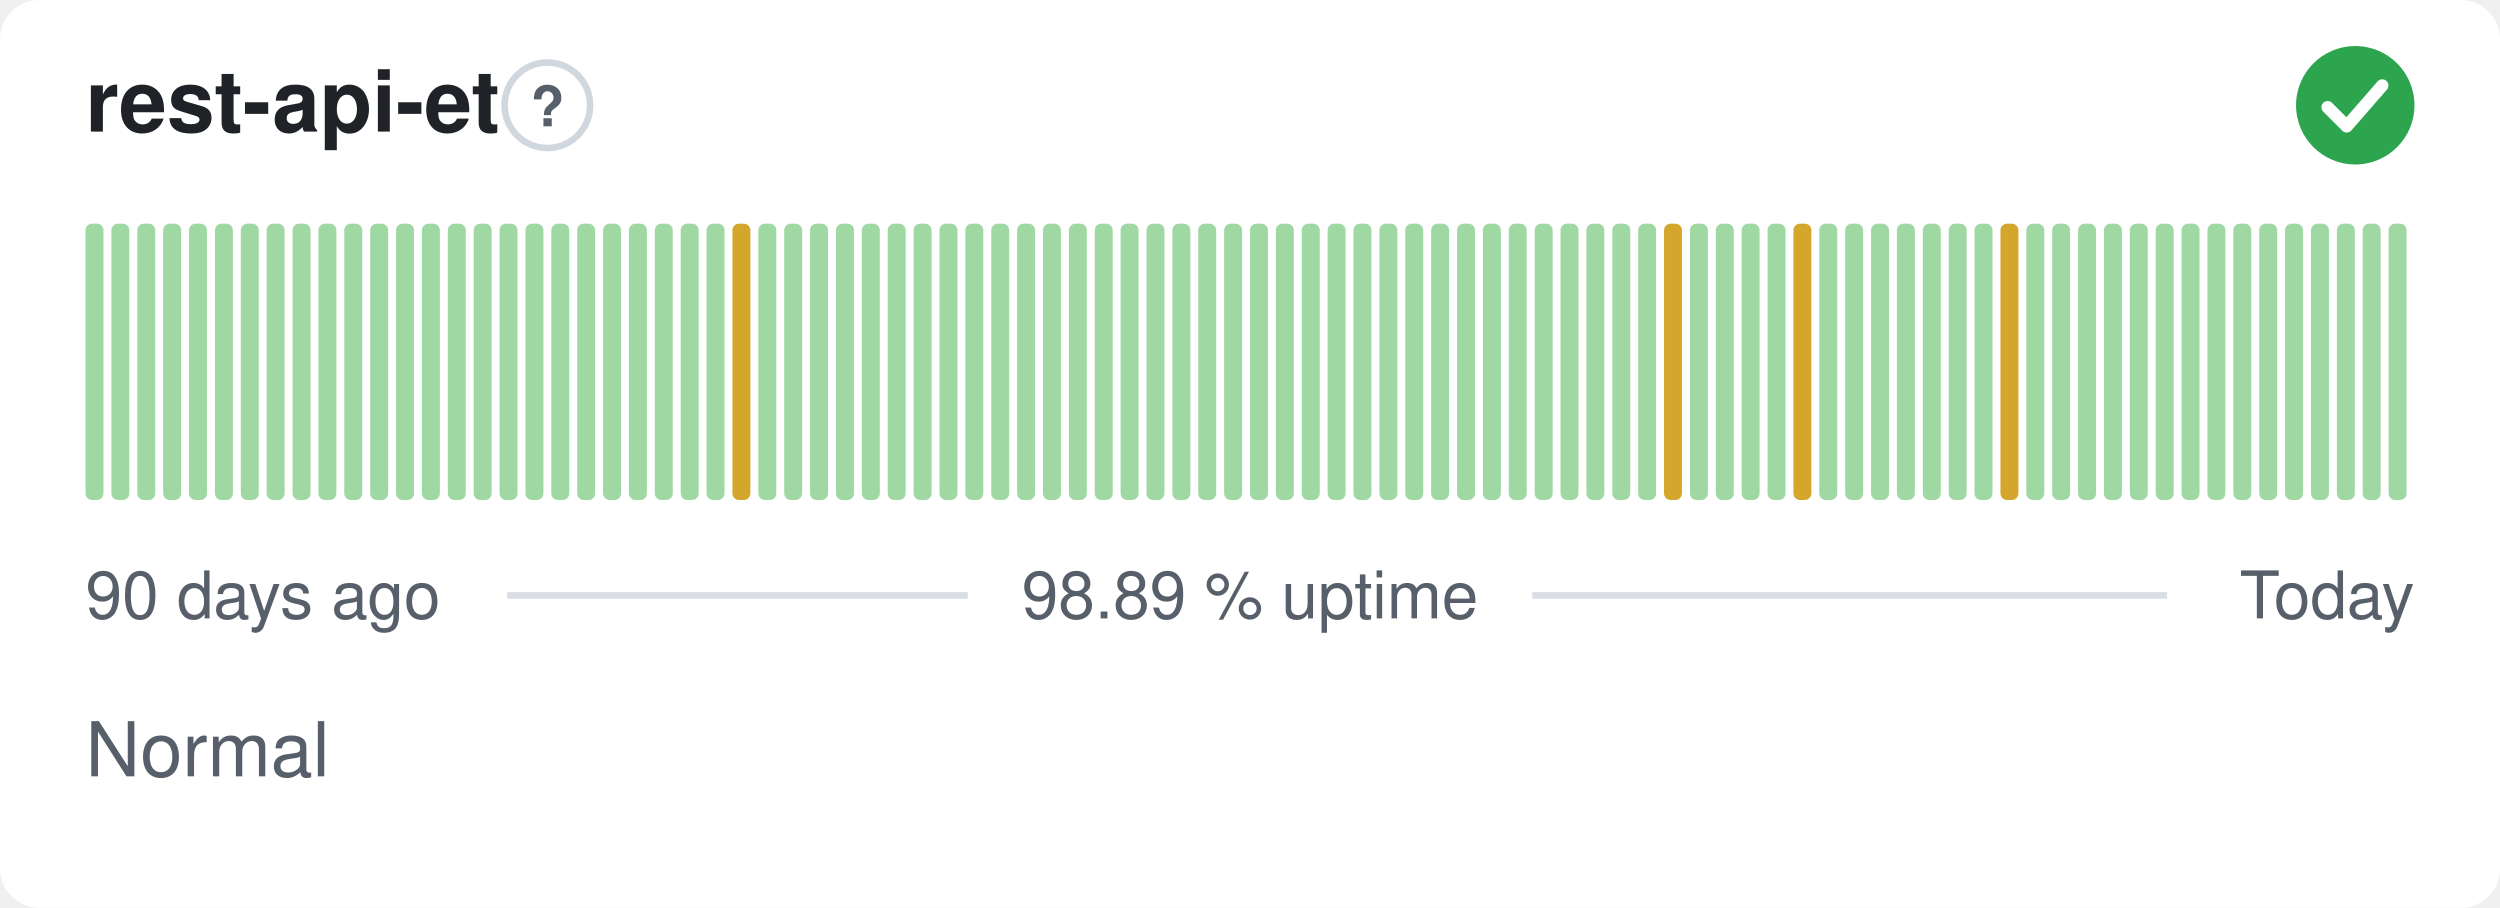
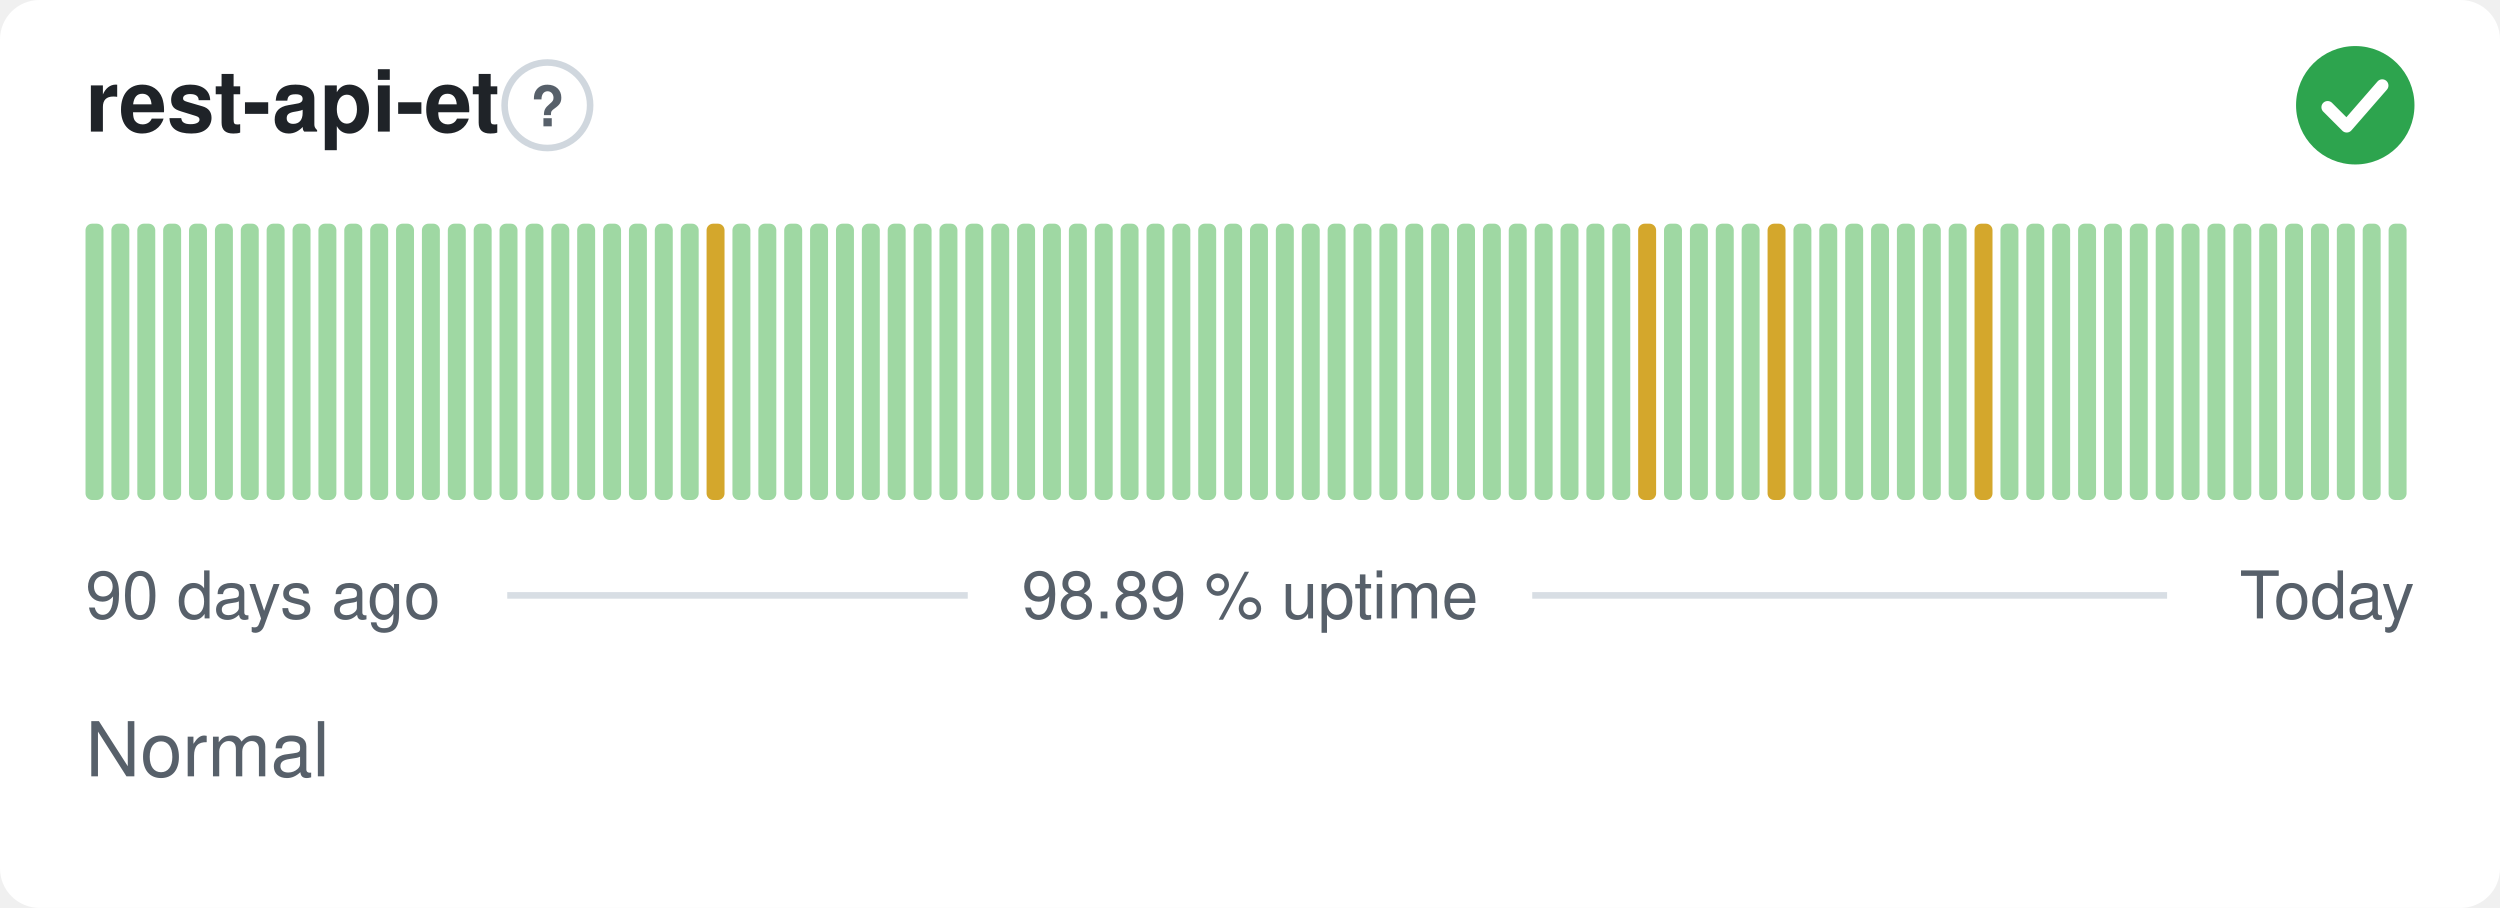
<svg xmlns="http://www.w3.org/2000/svg" width="380" height="138" viewBox="0 0 380 138" role="img" aria-label="rest-api-et: Normal, 98.89 % uptime over the last 90 days" font-family="-apple-system,BlinkMacSystemFont,'Segoe UI',Helvetica,Arial,sans-serif">
  <style>
    @media (prefers-color-scheme: dark) {
      .bg { fill: #0d1117 }
      .title { fill: #e6edf3 }
      .muted { fill: #8b949e }
      .hint { stroke: #30363d }
      .rule { stroke: #30363d }
      .nodata { fill: #21262d }
    }
  </style>
  <rect class="bg" width="380" height="138" rx="6" fill="#ffffff" />
  <text class="title" x="13" y="20" font-size="13" font-weight="600" fill="#1f2328">rest-api-et</text>
  <circle class="hint" cx="83.2" cy="16" r="6.5" fill="none" stroke="#d0d7de" stroke-width="1" />
  <text class="muted" x="83.2" y="19.2" text-anchor="middle" font-size="8.5" font-weight="700" fill="#57606a">?</text>
  <circle cx="358" cy="16" r="9" fill="#2da44e" />
  <path d="M353.80 16.30l2.90 2.90 5.40 -6.20" fill="none" stroke="#fff" stroke-width="1.89" stroke-linecap="round" stroke-linejoin="round" />
  <rect x="13.00" y="34.00" width="2.73" height="42.00" rx="1" fill="#9fd8a3" />
  <rect x="16.93" y="34.00" width="2.73" height="42.00" rx="1" fill="#9fd8a3" />
  <rect x="20.87" y="34.00" width="2.73" height="42.00" rx="1" fill="#9fd8a3" />
  <rect x="24.80" y="34.00" width="2.73" height="42.00" rx="1" fill="#9fd8a3" />
  <rect x="28.73" y="34.00" width="2.73" height="42.00" rx="1" fill="#9fd8a3" />
  <rect x="32.67" y="34.00" width="2.73" height="42.00" rx="1" fill="#9fd8a3" />
  <rect x="36.60" y="34.00" width="2.73" height="42.00" rx="1" fill="#9fd8a3" />
  <rect x="40.53" y="34.00" width="2.73" height="42.00" rx="1" fill="#9fd8a3" />
  <rect x="44.47" y="34.00" width="2.73" height="42.00" rx="1" fill="#9fd8a3" />
  <rect x="48.40" y="34.00" width="2.73" height="42.00" rx="1" fill="#9fd8a3" />
  <rect x="52.33" y="34.00" width="2.73" height="42.00" rx="1" fill="#9fd8a3" />
  <rect x="56.27" y="34.00" width="2.73" height="42.00" rx="1" fill="#9fd8a3" />
  <rect x="60.20" y="34.00" width="2.73" height="42.00" rx="1" fill="#9fd8a3" />
  <rect x="64.13" y="34.00" width="2.73" height="42.00" rx="1" fill="#9fd8a3" />
  <rect x="68.07" y="34.00" width="2.73" height="42.00" rx="1" fill="#9fd8a3" />
  <rect x="72.00" y="34.00" width="2.73" height="42.00" rx="1" fill="#9fd8a3" />
  <rect x="75.93" y="34.00" width="2.73" height="42.00" rx="1" fill="#9fd8a3" />
  <rect x="79.87" y="34.00" width="2.73" height="42.00" rx="1" fill="#9fd8a3" />
  <rect x="83.80" y="34.00" width="2.73" height="42.00" rx="1" fill="#9fd8a3" />
  <rect x="87.73" y="34.00" width="2.73" height="42.00" rx="1" fill="#9fd8a3" />
  <rect x="91.67" y="34.00" width="2.73" height="42.00" rx="1" fill="#9fd8a3" />
  <rect x="95.60" y="34.00" width="2.73" height="42.00" rx="1" fill="#9fd8a3" />
  <rect x="99.53" y="34.00" width="2.73" height="42.00" rx="1" fill="#9fd8a3" />
  <rect x="103.47" y="34.00" width="2.73" height="42.00" rx="1" fill="#9fd8a3" />
-   <rect x="107.40" y="34.00" width="2.73" height="42.00" rx="1" fill="#9fd8a3" />
-   <rect x="111.33" y="34.00" width="2.73" height="42.00" rx="1" fill="#d4a72c" />
+   <rect x="107.40" y="34.00" width="2.73" height="42.00" rx="1" fill="#d4a72c" />
+   <rect x="111.33" y="34.00" width="2.73" height="42.00" rx="1" fill="#9fd8a3" />
  <rect x="115.27" y="34.00" width="2.73" height="42.00" rx="1" fill="#9fd8a3" />
  <rect x="119.20" y="34.00" width="2.73" height="42.00" rx="1" fill="#9fd8a3" />
  <rect x="123.13" y="34.00" width="2.73" height="42.00" rx="1" fill="#9fd8a3" />
  <rect x="127.07" y="34.00" width="2.73" height="42.00" rx="1" fill="#9fd8a3" />
  <rect x="131.00" y="34.00" width="2.73" height="42.00" rx="1" fill="#9fd8a3" />
  <rect x="134.93" y="34.00" width="2.73" height="42.00" rx="1" fill="#9fd8a3" />
  <rect x="138.87" y="34.00" width="2.73" height="42.00" rx="1" fill="#9fd8a3" />
  <rect x="142.80" y="34.00" width="2.73" height="42.00" rx="1" fill="#9fd8a3" />
  <rect x="146.73" y="34.00" width="2.73" height="42.00" rx="1" fill="#9fd8a3" />
  <rect x="150.67" y="34.00" width="2.73" height="42.00" rx="1" fill="#9fd8a3" />
  <rect x="154.60" y="34.00" width="2.73" height="42.00" rx="1" fill="#9fd8a3" />
  <rect x="158.53" y="34.00" width="2.73" height="42.00" rx="1" fill="#9fd8a3" />
  <rect x="162.47" y="34.00" width="2.73" height="42.00" rx="1" fill="#9fd8a3" />
  <rect x="166.40" y="34.00" width="2.73" height="42.00" rx="1" fill="#9fd8a3" />
  <rect x="170.33" y="34.00" width="2.73" height="42.00" rx="1" fill="#9fd8a3" />
  <rect x="174.27" y="34.00" width="2.73" height="42.00" rx="1" fill="#9fd8a3" />
  <rect x="178.20" y="34.00" width="2.73" height="42.00" rx="1" fill="#9fd8a3" />
  <rect x="182.13" y="34.00" width="2.73" height="42.00" rx="1" fill="#9fd8a3" />
  <rect x="186.07" y="34.00" width="2.73" height="42.00" rx="1" fill="#9fd8a3" />
  <rect x="190.00" y="34.00" width="2.73" height="42.00" rx="1" fill="#9fd8a3" />
  <rect x="193.93" y="34.00" width="2.73" height="42.00" rx="1" fill="#9fd8a3" />
  <rect x="197.87" y="34.00" width="2.73" height="42.00" rx="1" fill="#9fd8a3" />
  <rect x="201.80" y="34.00" width="2.73" height="42.00" rx="1" fill="#9fd8a3" />
  <rect x="205.73" y="34.00" width="2.73" height="42.00" rx="1" fill="#9fd8a3" />
  <rect x="209.67" y="34.00" width="2.73" height="42.00" rx="1" fill="#9fd8a3" />
  <rect x="213.60" y="34.00" width="2.73" height="42.00" rx="1" fill="#9fd8a3" />
  <rect x="217.53" y="34.00" width="2.73" height="42.00" rx="1" fill="#9fd8a3" />
  <rect x="221.47" y="34.00" width="2.73" height="42.00" rx="1" fill="#9fd8a3" />
  <rect x="225.40" y="34.00" width="2.73" height="42.00" rx="1" fill="#9fd8a3" />
  <rect x="229.33" y="34.00" width="2.73" height="42.00" rx="1" fill="#9fd8a3" />
  <rect x="233.27" y="34.00" width="2.73" height="42.00" rx="1" fill="#9fd8a3" />
  <rect x="237.20" y="34.00" width="2.73" height="42.00" rx="1" fill="#9fd8a3" />
  <rect x="241.13" y="34.00" width="2.73" height="42.00" rx="1" fill="#9fd8a3" />
  <rect x="245.07" y="34.00" width="2.73" height="42.00" rx="1" fill="#9fd8a3" />
-   <rect x="249.00" y="34.00" width="2.73" height="42.00" rx="1" fill="#9fd8a3" />
-   <rect x="252.93" y="34.00" width="2.73" height="42.00" rx="1" fill="#d4a72c" />
+   <rect x="249.00" y="34.00" width="2.73" height="42.00" rx="1" fill="#d4a72c" />
+   <rect x="252.93" y="34.00" width="2.73" height="42.00" rx="1" fill="#9fd8a3" />
  <rect x="256.87" y="34.00" width="2.73" height="42.00" rx="1" fill="#9fd8a3" />
  <rect x="260.80" y="34.00" width="2.73" height="42.00" rx="1" fill="#9fd8a3" />
  <rect x="264.73" y="34.00" width="2.73" height="42.00" rx="1" fill="#9fd8a3" />
-   <rect x="268.67" y="34.00" width="2.73" height="42.00" rx="1" fill="#9fd8a3" />
-   <rect x="272.60" y="34.00" width="2.73" height="42.00" rx="1" fill="#d4a72c" />
+   <rect x="268.67" y="34.00" width="2.73" height="42.00" rx="1" fill="#d4a72c" />
+   <rect x="272.60" y="34.00" width="2.73" height="42.00" rx="1" fill="#9fd8a3" />
  <rect x="276.53" y="34.00" width="2.73" height="42.00" rx="1" fill="#9fd8a3" />
  <rect x="280.47" y="34.00" width="2.73" height="42.00" rx="1" fill="#9fd8a3" />
  <rect x="284.40" y="34.00" width="2.73" height="42.00" rx="1" fill="#9fd8a3" />
  <rect x="288.33" y="34.00" width="2.73" height="42.00" rx="1" fill="#9fd8a3" />
  <rect x="292.27" y="34.00" width="2.73" height="42.00" rx="1" fill="#9fd8a3" />
  <rect x="296.20" y="34.00" width="2.73" height="42.00" rx="1" fill="#9fd8a3" />
-   <rect x="300.13" y="34.00" width="2.73" height="42.00" rx="1" fill="#9fd8a3" />
-   <rect x="304.07" y="34.00" width="2.73" height="42.00" rx="1" fill="#d4a72c" />
+   <rect x="300.13" y="34.00" width="2.73" height="42.00" rx="1" fill="#d4a72c" />
+   <rect x="304.07" y="34.00" width="2.73" height="42.00" rx="1" fill="#9fd8a3" />
  <rect x="308.00" y="34.00" width="2.73" height="42.00" rx="1" fill="#9fd8a3" />
  <rect x="311.93" y="34.00" width="2.73" height="42.00" rx="1" fill="#9fd8a3" />
  <rect x="315.87" y="34.00" width="2.73" height="42.00" rx="1" fill="#9fd8a3" />
  <rect x="319.80" y="34.00" width="2.73" height="42.00" rx="1" fill="#9fd8a3" />
  <rect x="323.73" y="34.00" width="2.73" height="42.00" rx="1" fill="#9fd8a3" />
  <rect x="327.67" y="34.00" width="2.73" height="42.00" rx="1" fill="#9fd8a3" />
  <rect x="331.60" y="34.00" width="2.73" height="42.00" rx="1" fill="#9fd8a3" />
  <rect x="335.53" y="34.00" width="2.73" height="42.00" rx="1" fill="#9fd8a3" />
  <rect x="339.47" y="34.00" width="2.73" height="42.00" rx="1" fill="#9fd8a3" />
  <rect x="343.40" y="34.00" width="2.73" height="42.00" rx="1" fill="#9fd8a3" />
  <rect x="347.33" y="34.00" width="2.73" height="42.00" rx="1" fill="#9fd8a3" />
  <rect x="351.27" y="34.00" width="2.73" height="42.00" rx="1" fill="#9fd8a3" />
  <rect x="355.20" y="34.00" width="2.73" height="42.00" rx="1" fill="#9fd8a3" />
  <rect x="359.13" y="34.00" width="2.73" height="42.00" rx="1" fill="#9fd8a3" />
  <rect x="363.07" y="34.00" width="2.73" height="42.00" rx="1" fill="#9fd8a3" />
  <text class="muted" x="13" y="94" font-size="10" fill="#57606a">90 days ago</text>
  <text class="muted" x="190" y="94" text-anchor="middle" font-size="10" fill="#57606a">98.89 % uptime</text>
  <text class="muted" x="367" y="94" text-anchor="end" font-size="10" fill="#57606a">Today</text>
  <line class="rule" x1="77.1" y1="90.5" x2="147.1" y2="90.5" stroke="#d8dee4" stroke-width="1" />
  <line class="rule" x1="232.9" y1="90.5" x2="329.4" y2="90.5" stroke="#d8dee4" stroke-width="1" />
  <text class="muted" x="13" y="118" font-size="11.5" fill="#57606a">Normal</text>
</svg>
